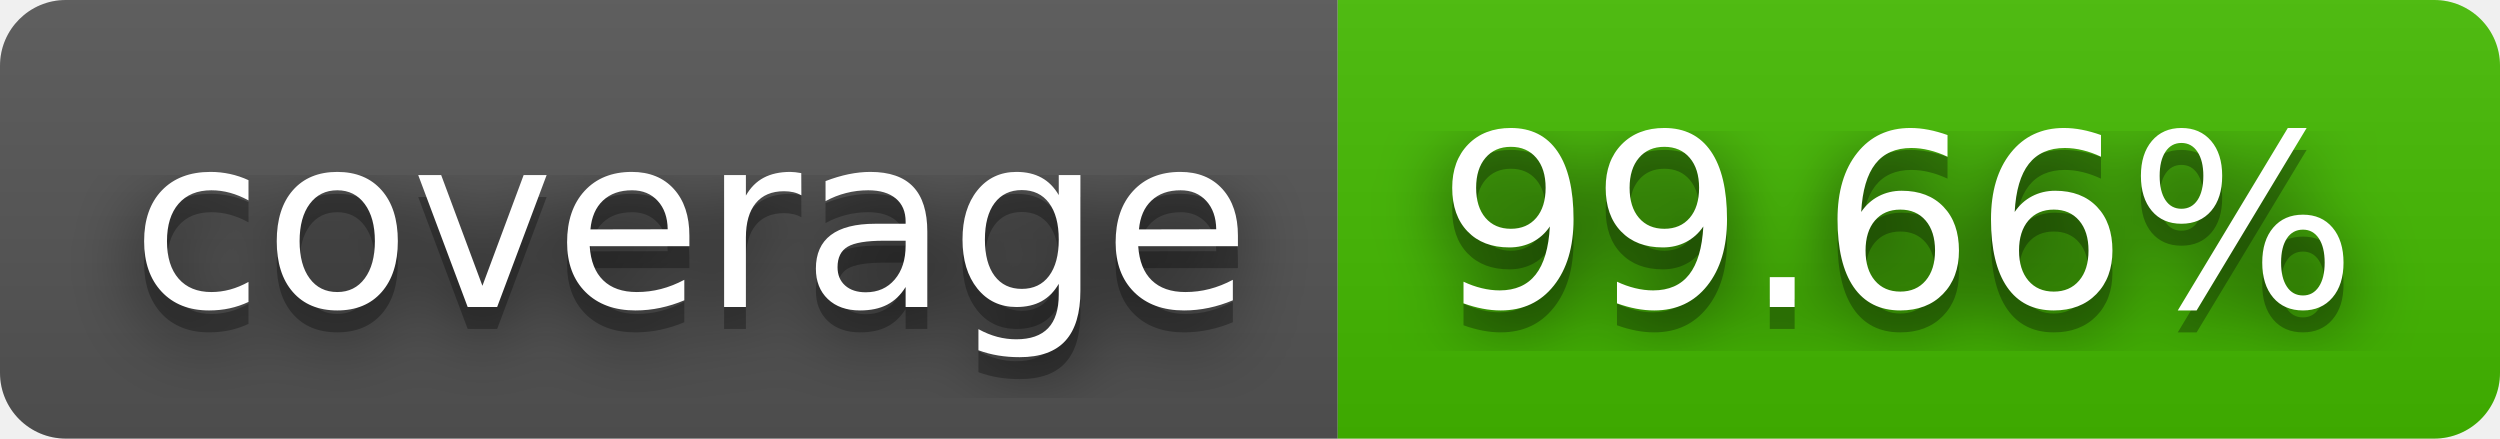
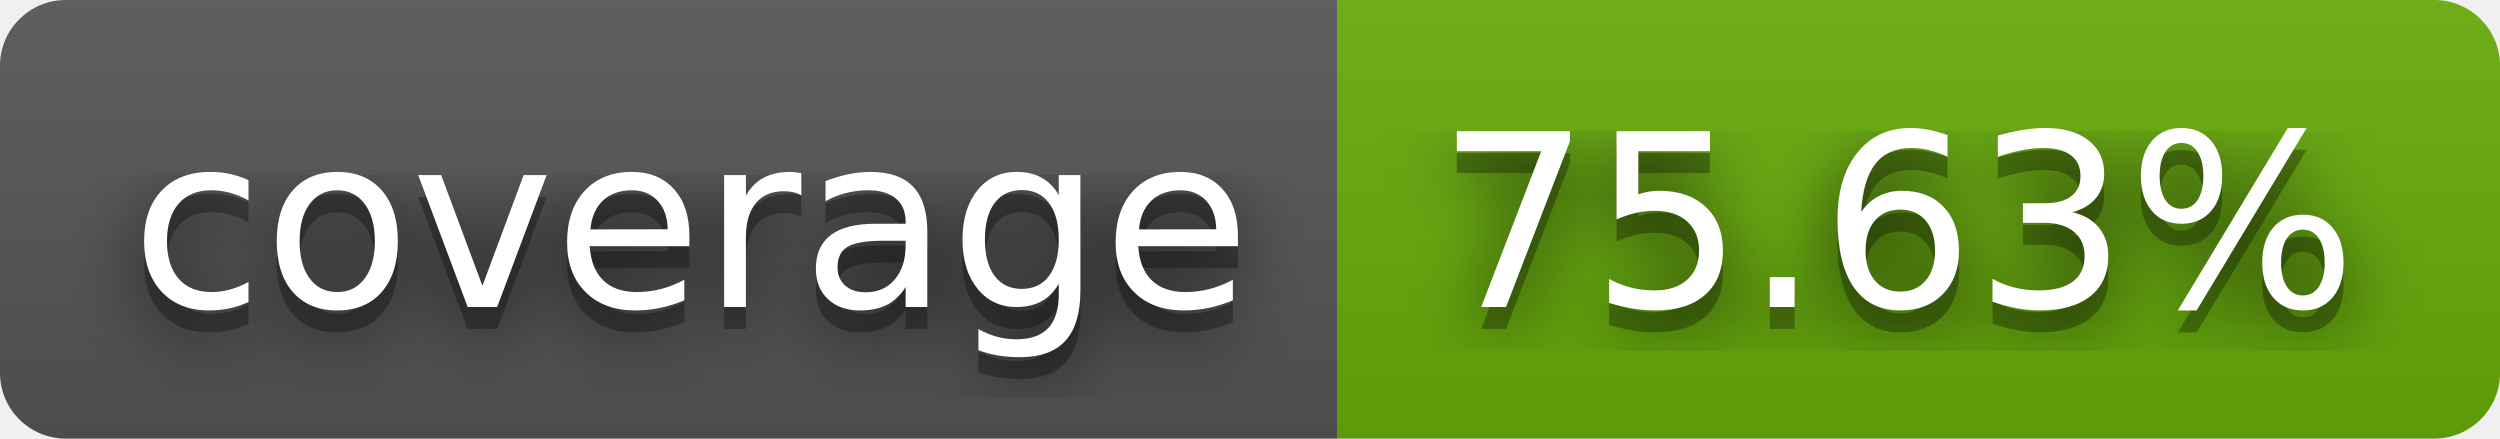
- <svg xmlns="http://www.w3.org/2000/svg" width="114" height="20" role="img" aria-label="coverage: 99.66%">
+ <svg xmlns="http://www.w3.org/2000/svg" width="114" height="20" role="img" aria-label="coverage: 75.63%">
  <filter id="blur">
    <feGaussianBlur stdDeviation="16" />
  </filter>
  <linearGradient id="s" x2="0" y2="100%">
    <stop offset="0" stop-color="#bbb" stop-opacity=".1" />
    <stop offset="1" stop-opacity=".1" />
  </linearGradient>
  <clipPath id="r">
    <rect width="114" height="20" rx="3" />
  </clipPath>
  <g clip-path="url(#r)">
    <rect width="61" height="20" fill="#555" />
-     <rect x="61" width="53" height="20" fill="#4b0" />
+     <rect x="61" width="53" height="20" fill="#67ac09" />
    <rect width="114" height="20" fill="url(#s)" />
  </g>
  <g fill="#fff" text-anchor="middle" font-family="Verdana,Geneva,DejaVu Sans,sans-serif" text-rendering="geometricPrecision" font-size="110">
    <g transform="scale(.1)">
      <g aria-hidden="true" fill="#010101">
        <text x="315" y="150" fill-opacity=".8" filter="url(#blur)" textLength="510">coverage</text>
        <text x="315" y="150" fill-opacity=".3" textLength="510">coverage</text>
      </g>
      <text x="315" y="140" textLength="510">coverage</text>
    </g>
    <g transform="scale(.1)">
      <g aria-hidden="true" fill="#010101">
-         <text x="865" y="150" fill-opacity=".8" filter="url(#blur)" textLength="430">99.66%</text>
-         <text x="865" y="150" fill-opacity=".3" textLength="430">99.66%</text>
+         <text x="865" y="150" fill-opacity=".8" filter="url(#blur)" textLength="430">75.63%</text>
+         <text x="865" y="150" fill-opacity=".3" textLength="430">75.63%</text>
      </g>
-       <text x="865" y="140" textLength="430">99.66%</text>
+       <text x="865" y="140" textLength="430">75.63%</text>
    </g>
  </g>
</svg>
